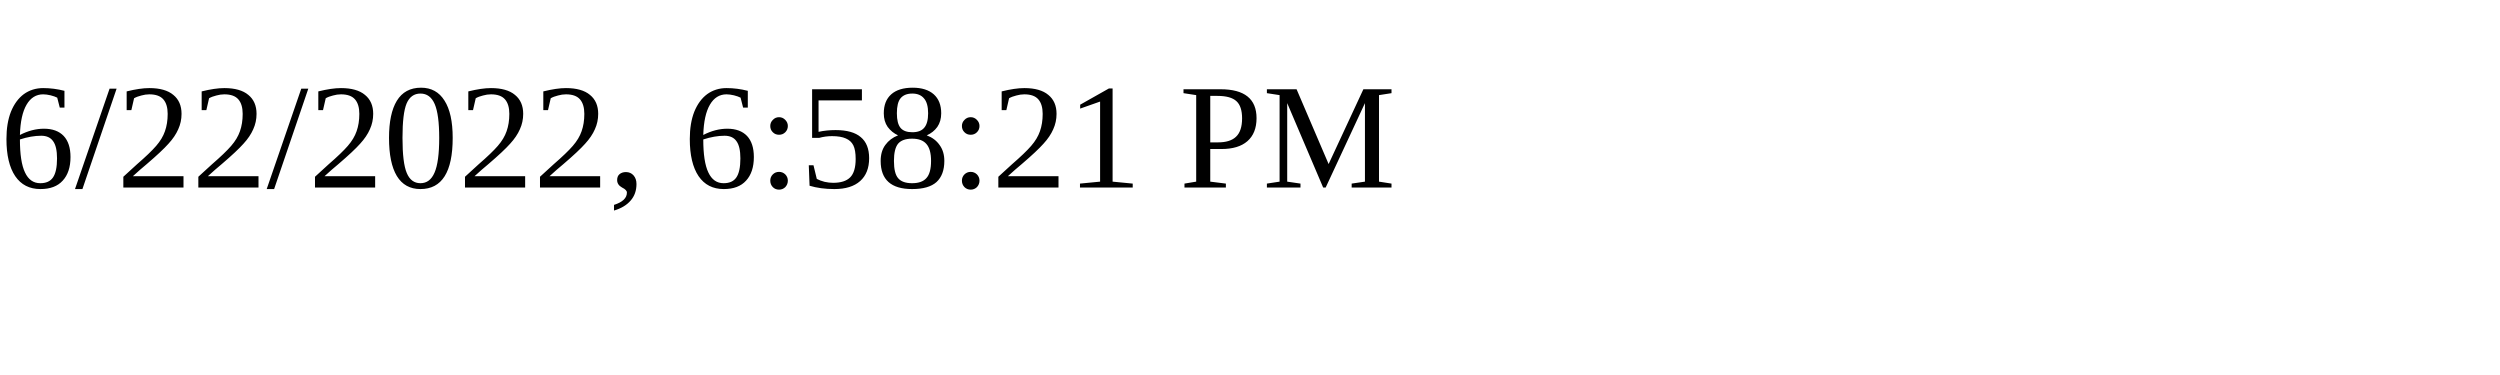
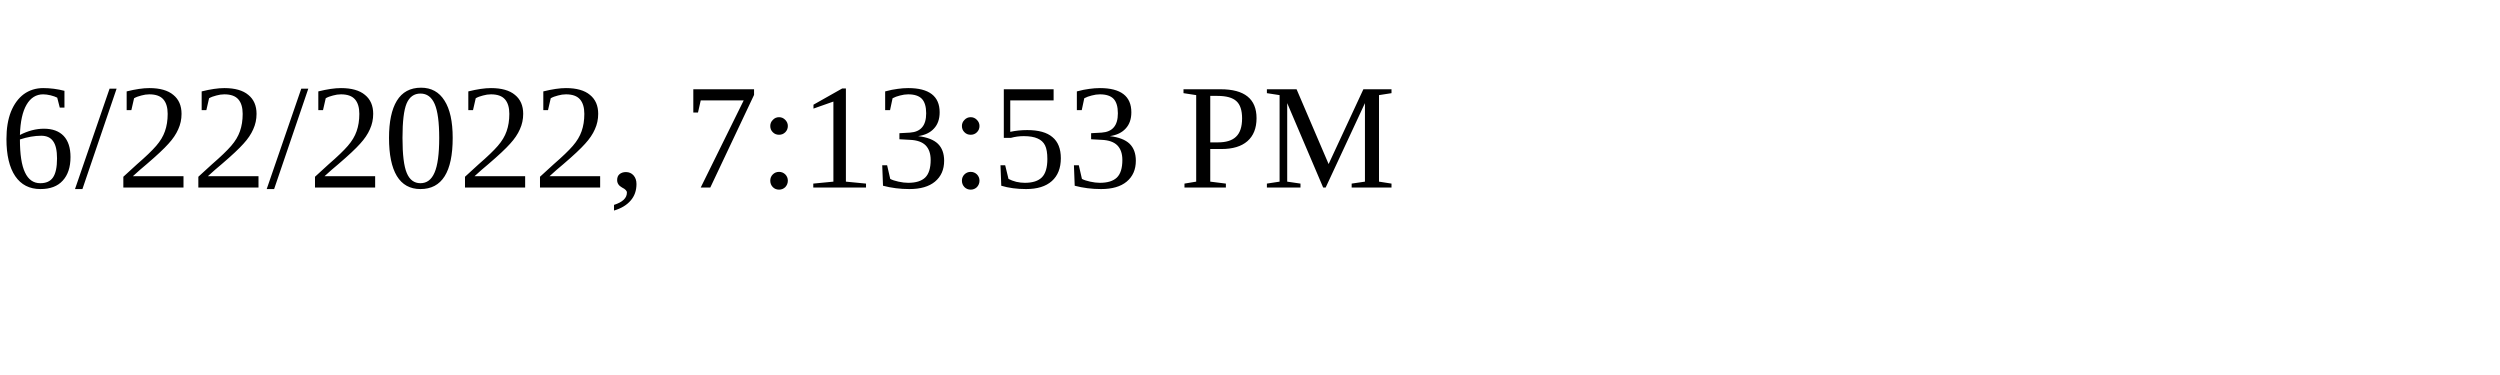
<svg xmlns="http://www.w3.org/2000/svg" height="30" width="200">
-   <text x="0" y="15">6/22/2022, 6:58:21 PM</text>
+   <text x="0" y="15">6/22/2022, 7:13:53 PM</text>
</svg>
